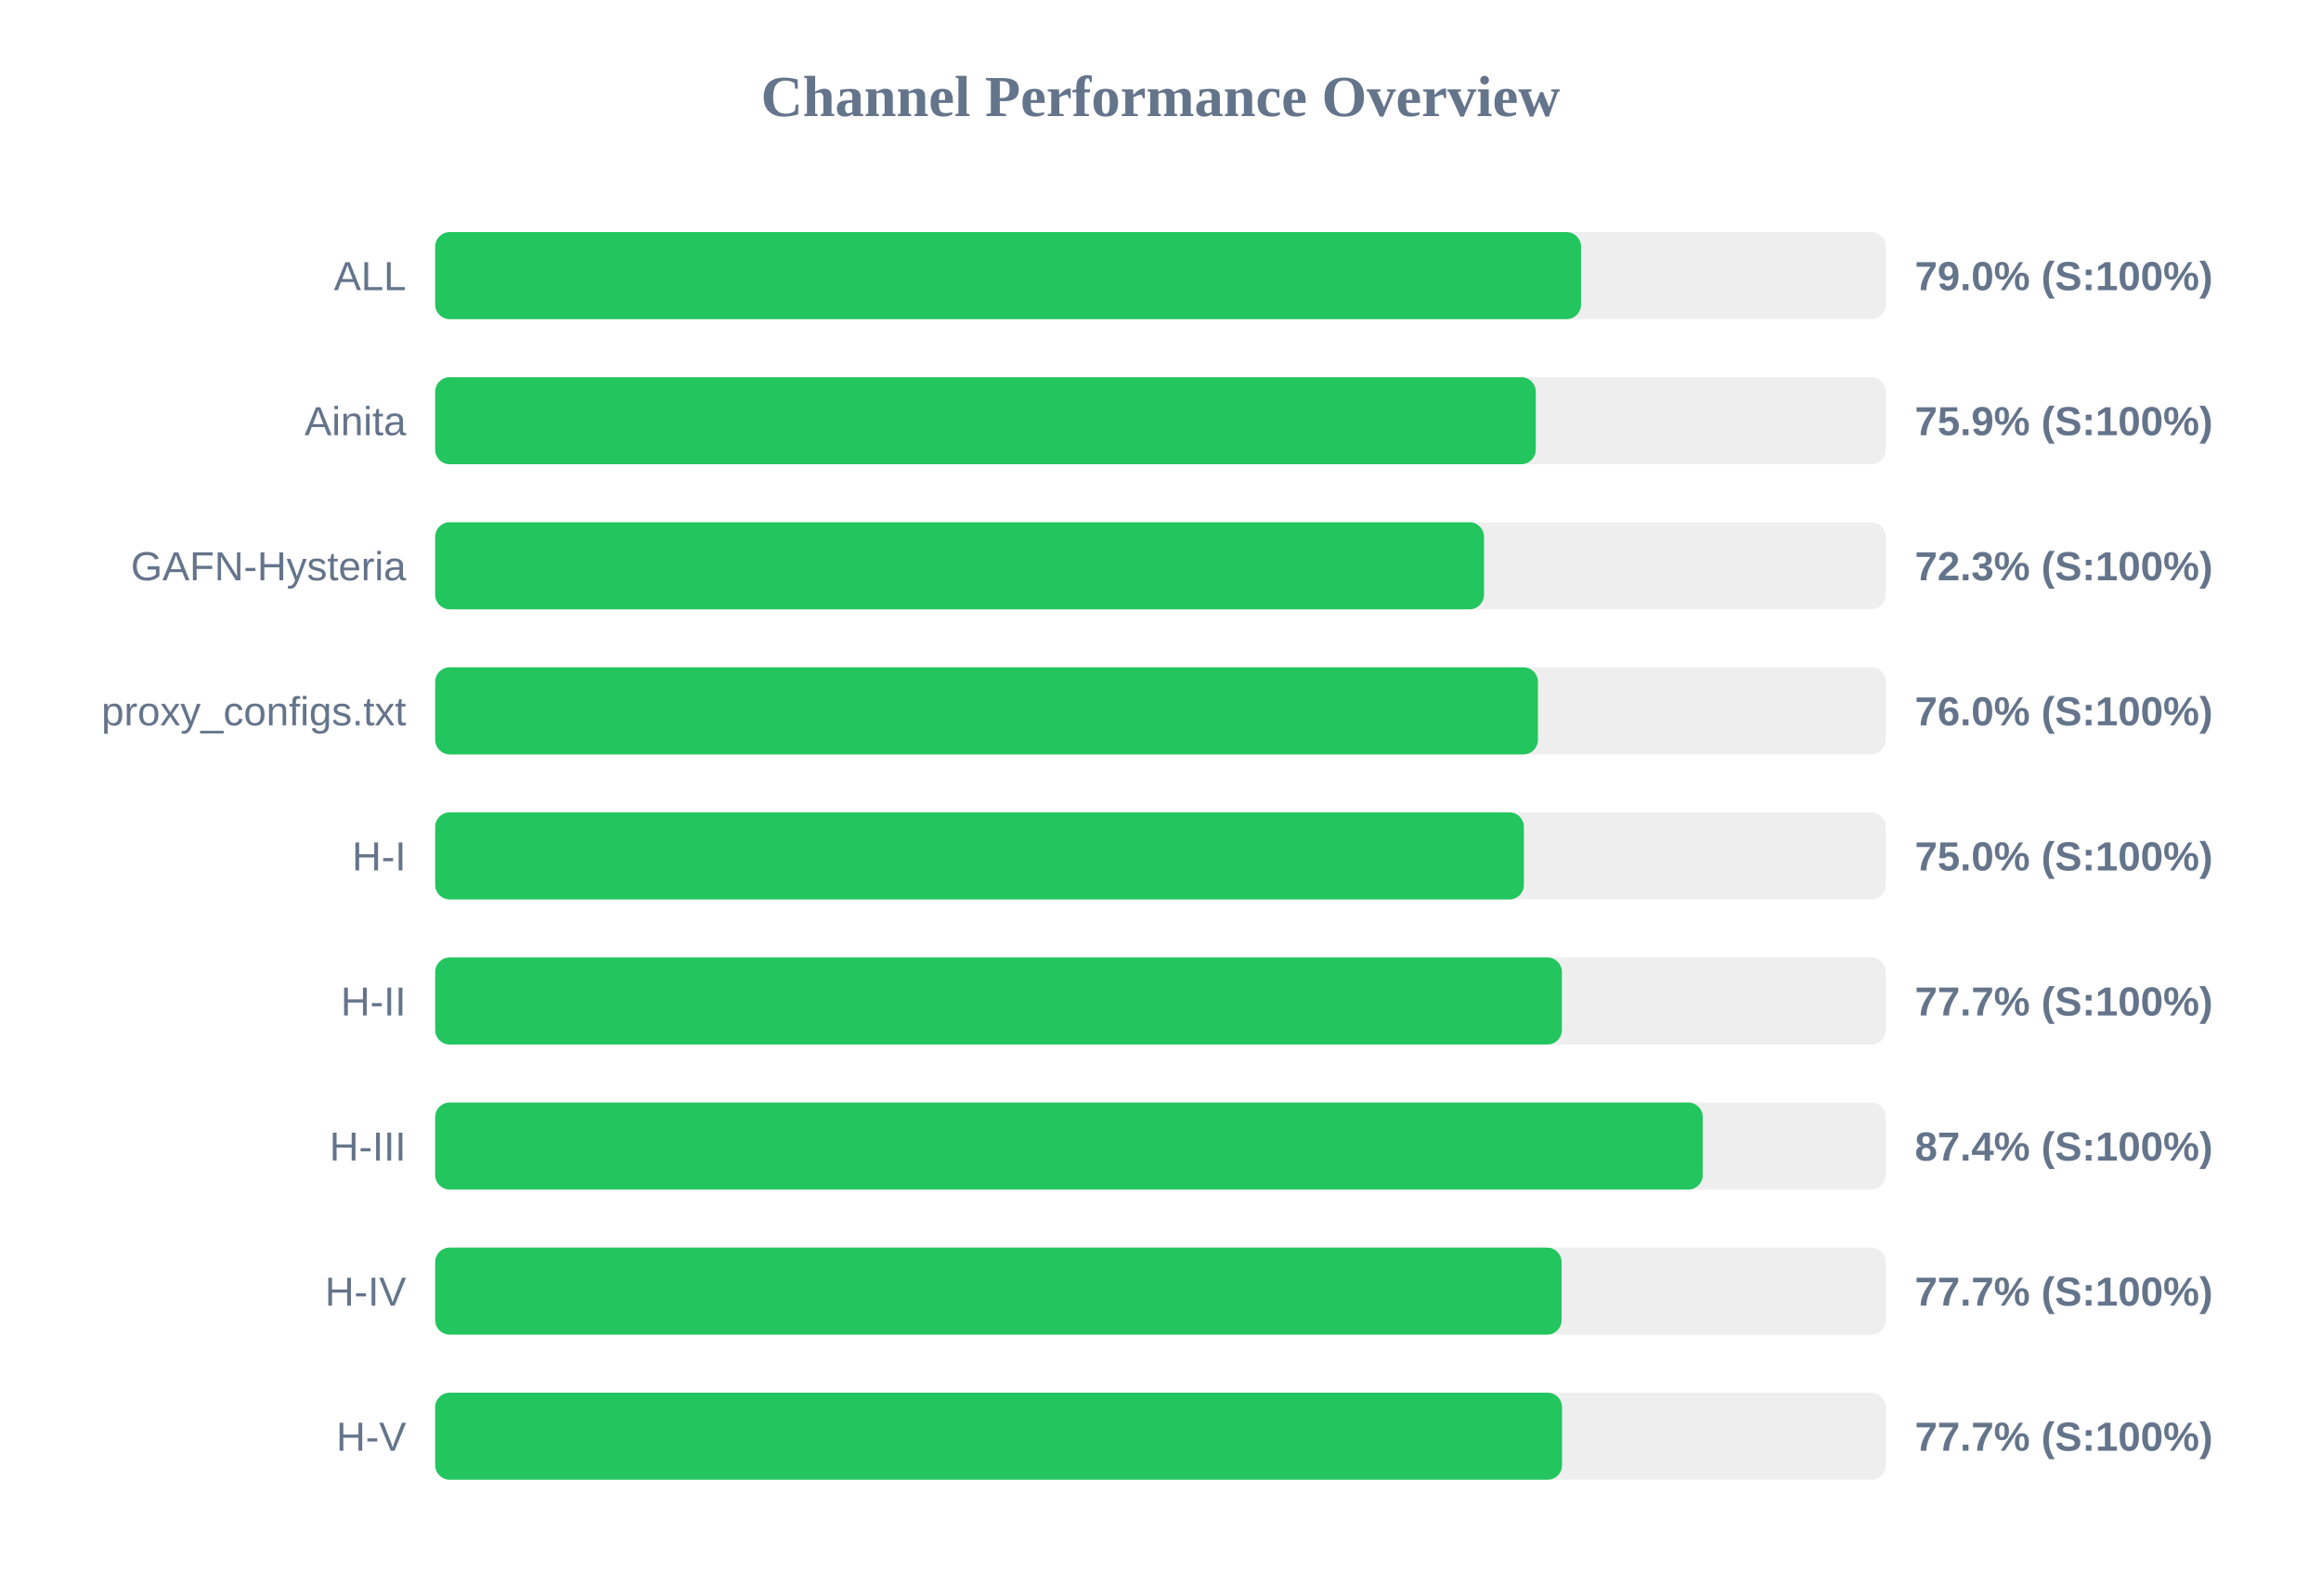
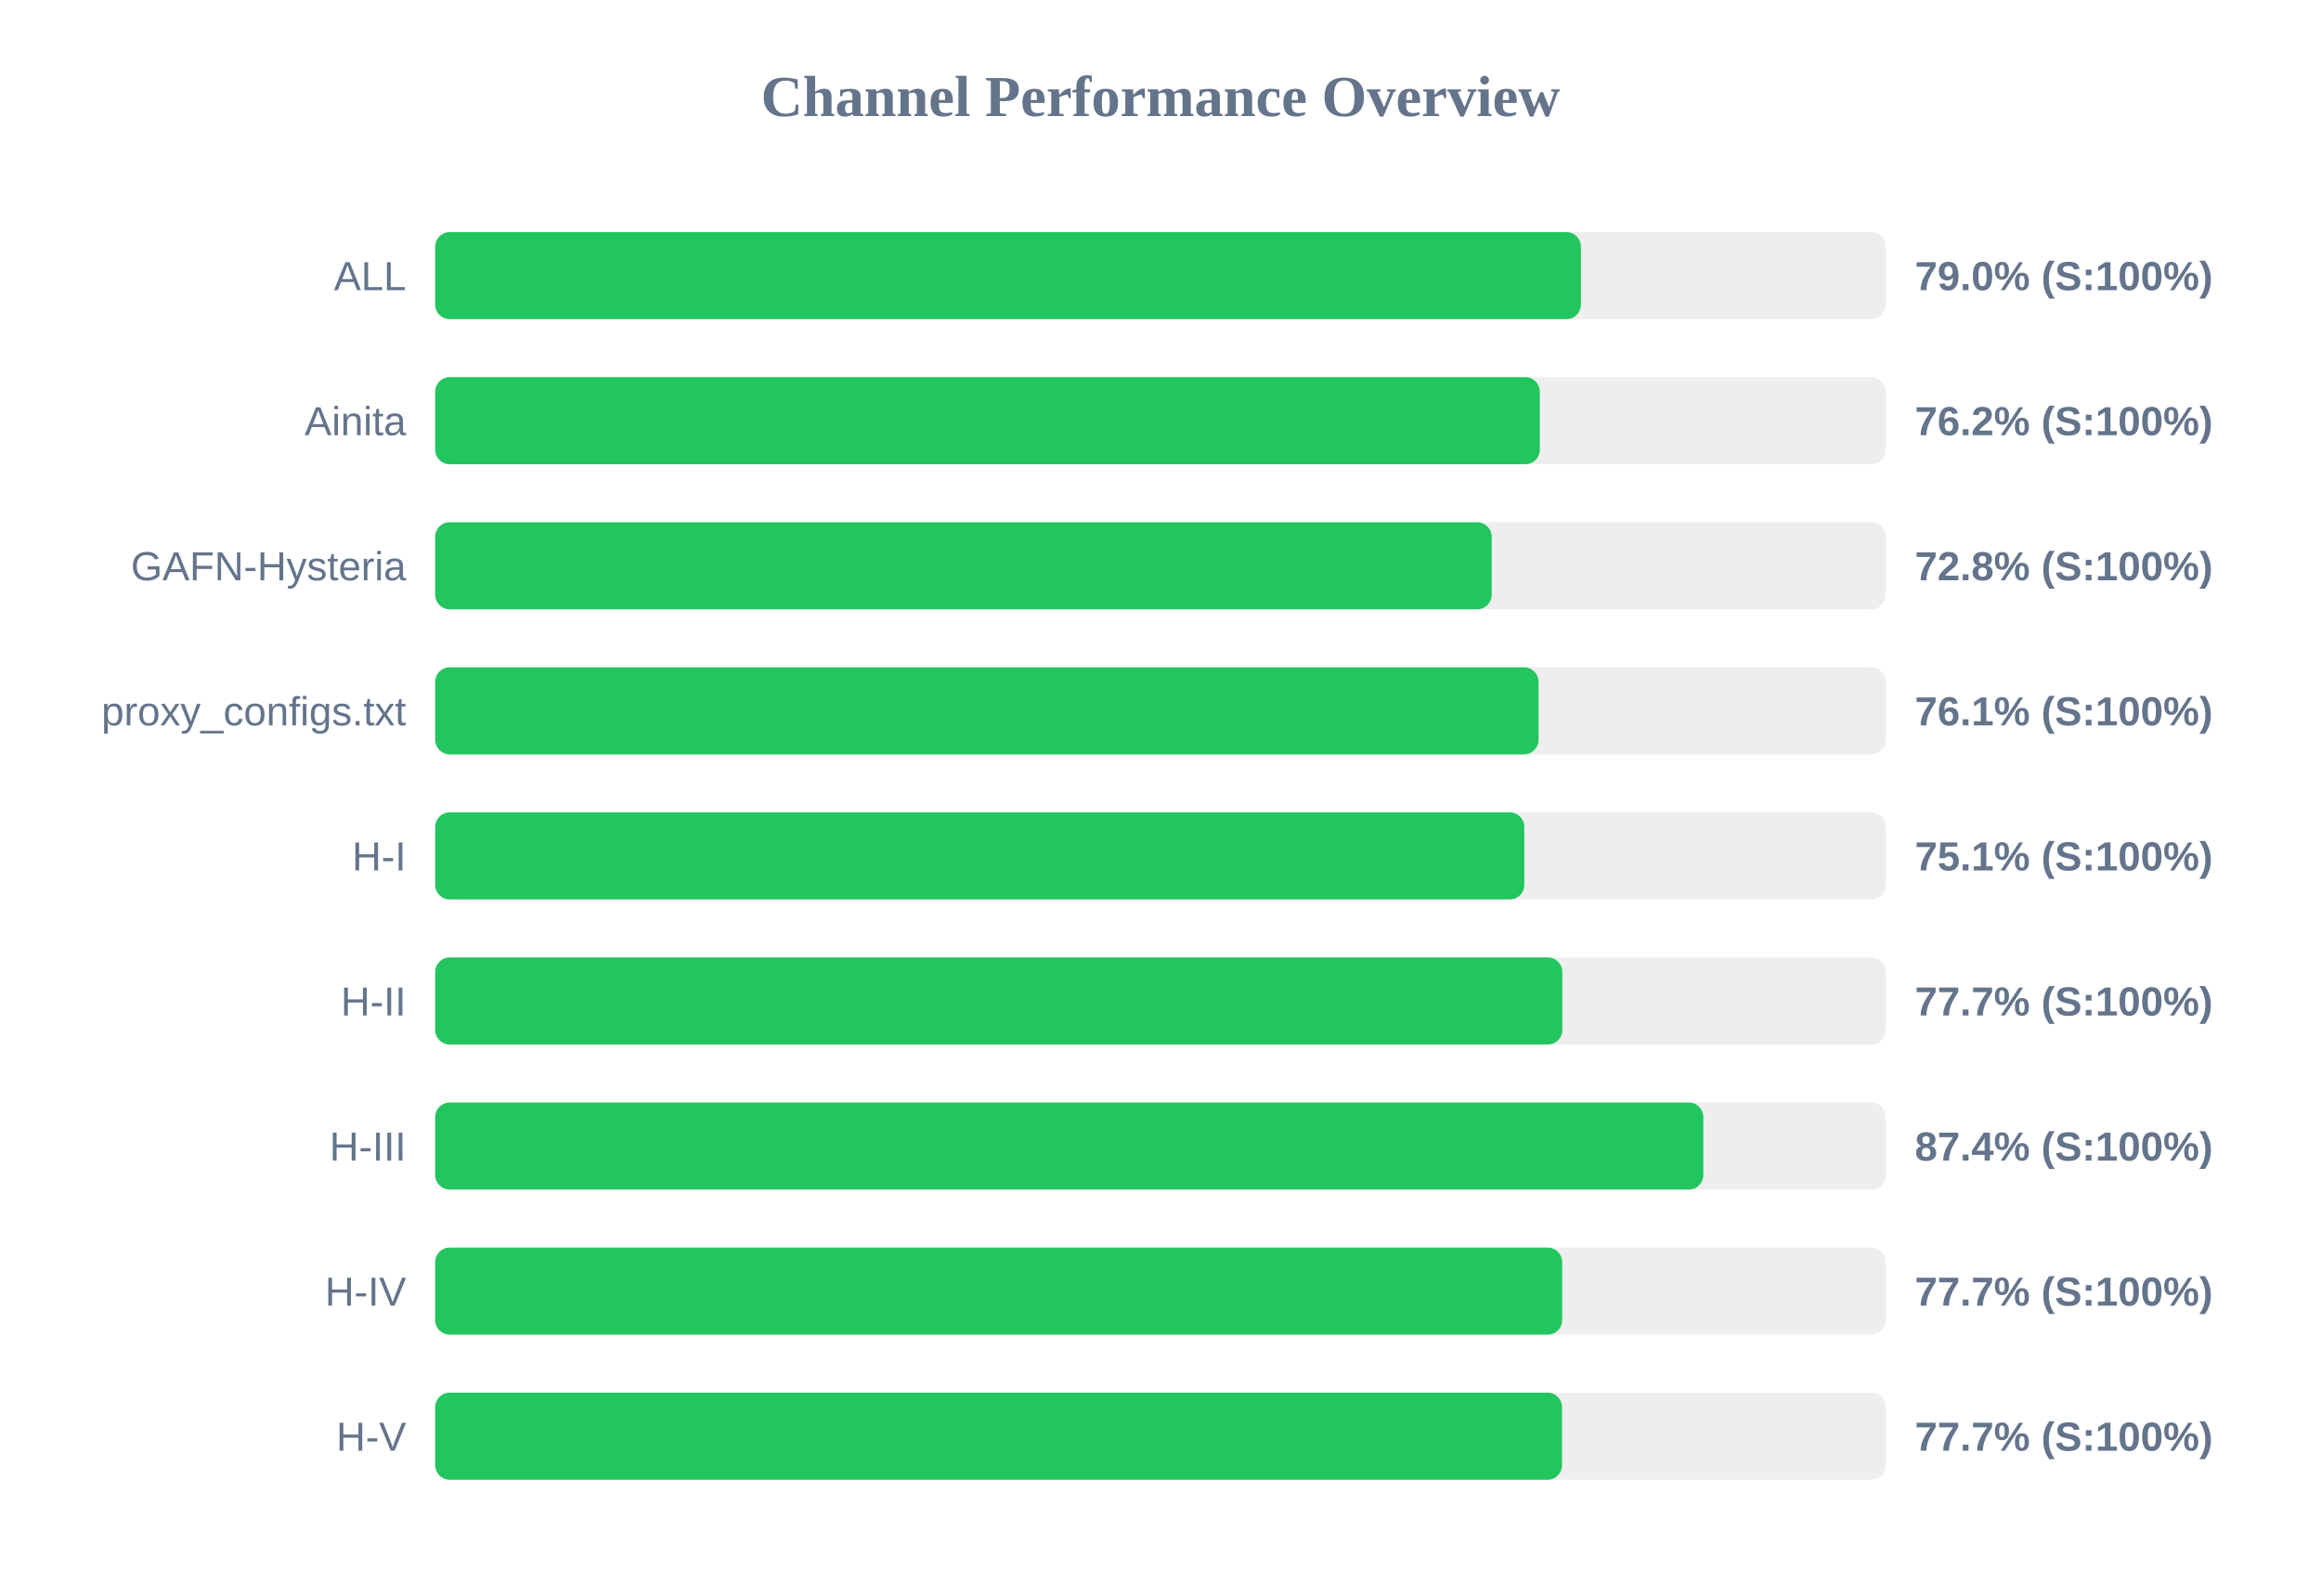
<svg xmlns="http://www.w3.org/2000/svg" width="800" height="550" version="1.1">
  <style>
        .row { font: 14px Arial; fill: #64748b; }
        .score { font: bold 14px Arial; fill: #64748b; }
    </style>
  <text x="400" y="40" text-anchor="middle" font-size="20px" font-weight="bold" fill="#64748b">Channel Performance Overview</text>
  <rect x="150" y="80" width="500" height="30" fill="#eee" rx="5" />
-   <rect x="150" y="80" width="394.95" height="30" fill="#22c55e" rx="5" />
+   <rect x="150" y="80" width="394.9" height="30" fill="#22c55e" rx="5" />
  <text x="140" y="100" text-anchor="end" class="row">ALL</text>
  <text x="660" y="100" text-anchor="start" class="score">79.0% (S:100%)</text>
  <rect x="150" y="130" width="500" height="30" fill="#eee" rx="5" />
-   <rect x="150" y="130" width="379.35" height="30" fill="#22c55e" rx="5" />
+   <rect x="150" y="130" width="380.75" height="30" fill="#22c55e" rx="5" />
  <text x="140" y="150" text-anchor="end" class="row">Ainita</text>
-   <text x="660" y="150" text-anchor="start" class="score">75.9% (S:100%)</text>
+   <text x="660" y="150" text-anchor="start" class="score">76.2% (S:100%)</text>
  <rect x="150" y="180" width="500" height="30" fill="#eee" rx="5" />
-   <rect x="150" y="180" width="361.5" height="30" fill="#22c55e" rx="5" />
+   <rect x="150" y="180" width="364.15" height="30" fill="#22c55e" rx="5" />
  <text x="140" y="200" text-anchor="end" class="row">GAFN-Hysteria</text>
-   <text x="660" y="200" text-anchor="start" class="score">72.3% (S:100%)</text>
+   <text x="660" y="200" text-anchor="start" class="score">72.8% (S:100%)</text>
  <rect x="150" y="230" width="500" height="30" fill="#eee" rx="5" />
-   <rect x="150" y="230" width="380.1" height="30" fill="#22c55e" rx="5" />
+   <rect x="150" y="230" width="380.3" height="30" fill="#22c55e" rx="5" />
  <text x="140" y="250" text-anchor="end" class="row">proxy_configs.txt</text>
-   <text x="660" y="250" text-anchor="start" class="score">76.0% (S:100%)</text>
+   <text x="660" y="250" text-anchor="start" class="score">76.1% (S:100%)</text>
  <rect x="150" y="280" width="500" height="30" fill="#eee" rx="5" />
-   <rect x="150" y="280" width="375.25" height="30" fill="#22c55e" rx="5" />
+   <rect x="150" y="280" width="375.4" height="30" fill="#22c55e" rx="5" />
  <text x="140" y="300" text-anchor="end" class="row">H-I</text>
-   <text x="660" y="300" text-anchor="start" class="score">75.0% (S:100%)</text>
+   <text x="660" y="300" text-anchor="start" class="score">75.1% (S:100%)</text>
  <rect x="150" y="330" width="500" height="30" fill="#eee" rx="5" />
-   <rect x="150" y="330" width="388.35" height="30" fill="#22c55e" rx="5" />
+   <rect x="150" y="330" width="388.5" height="30" fill="#22c55e" rx="5" />
  <text x="140" y="350" text-anchor="end" class="row">H-II</text>
  <text x="660" y="350" text-anchor="start" class="score">77.7% (S:100%)</text>
  <rect x="150" y="380" width="500" height="30" fill="#eee" rx="5" />
-   <rect x="150" y="380" width="436.9" height="30" fill="#22c55e" rx="5" />
+   <rect x="150" y="380" width="437.1" height="30" fill="#22c55e" rx="5" />
  <text x="140" y="400" text-anchor="end" class="row">H-III</text>
  <text x="660" y="400" text-anchor="start" class="score">87.4% (S:100%)</text>
  <rect x="150" y="430" width="500" height="30" fill="#eee" rx="5" />
-   <rect x="150" y="430" width="388.25" height="30" fill="#22c55e" rx="5" />
+   <rect x="150" y="430" width="388.45" height="30" fill="#22c55e" rx="5" />
  <text x="140" y="450" text-anchor="end" class="row">H-IV</text>
  <text x="660" y="450" text-anchor="start" class="score">77.7% (S:100%)</text>
  <rect x="150" y="480" width="500" height="30" fill="#eee" rx="5" />
  <rect x="150" y="480" width="388.4" height="30" fill="#22c55e" rx="5" />
  <text x="140" y="500" text-anchor="end" class="row">H-V</text>
  <text x="660" y="500" text-anchor="start" class="score">77.7% (S:100%)</text>
</svg>
